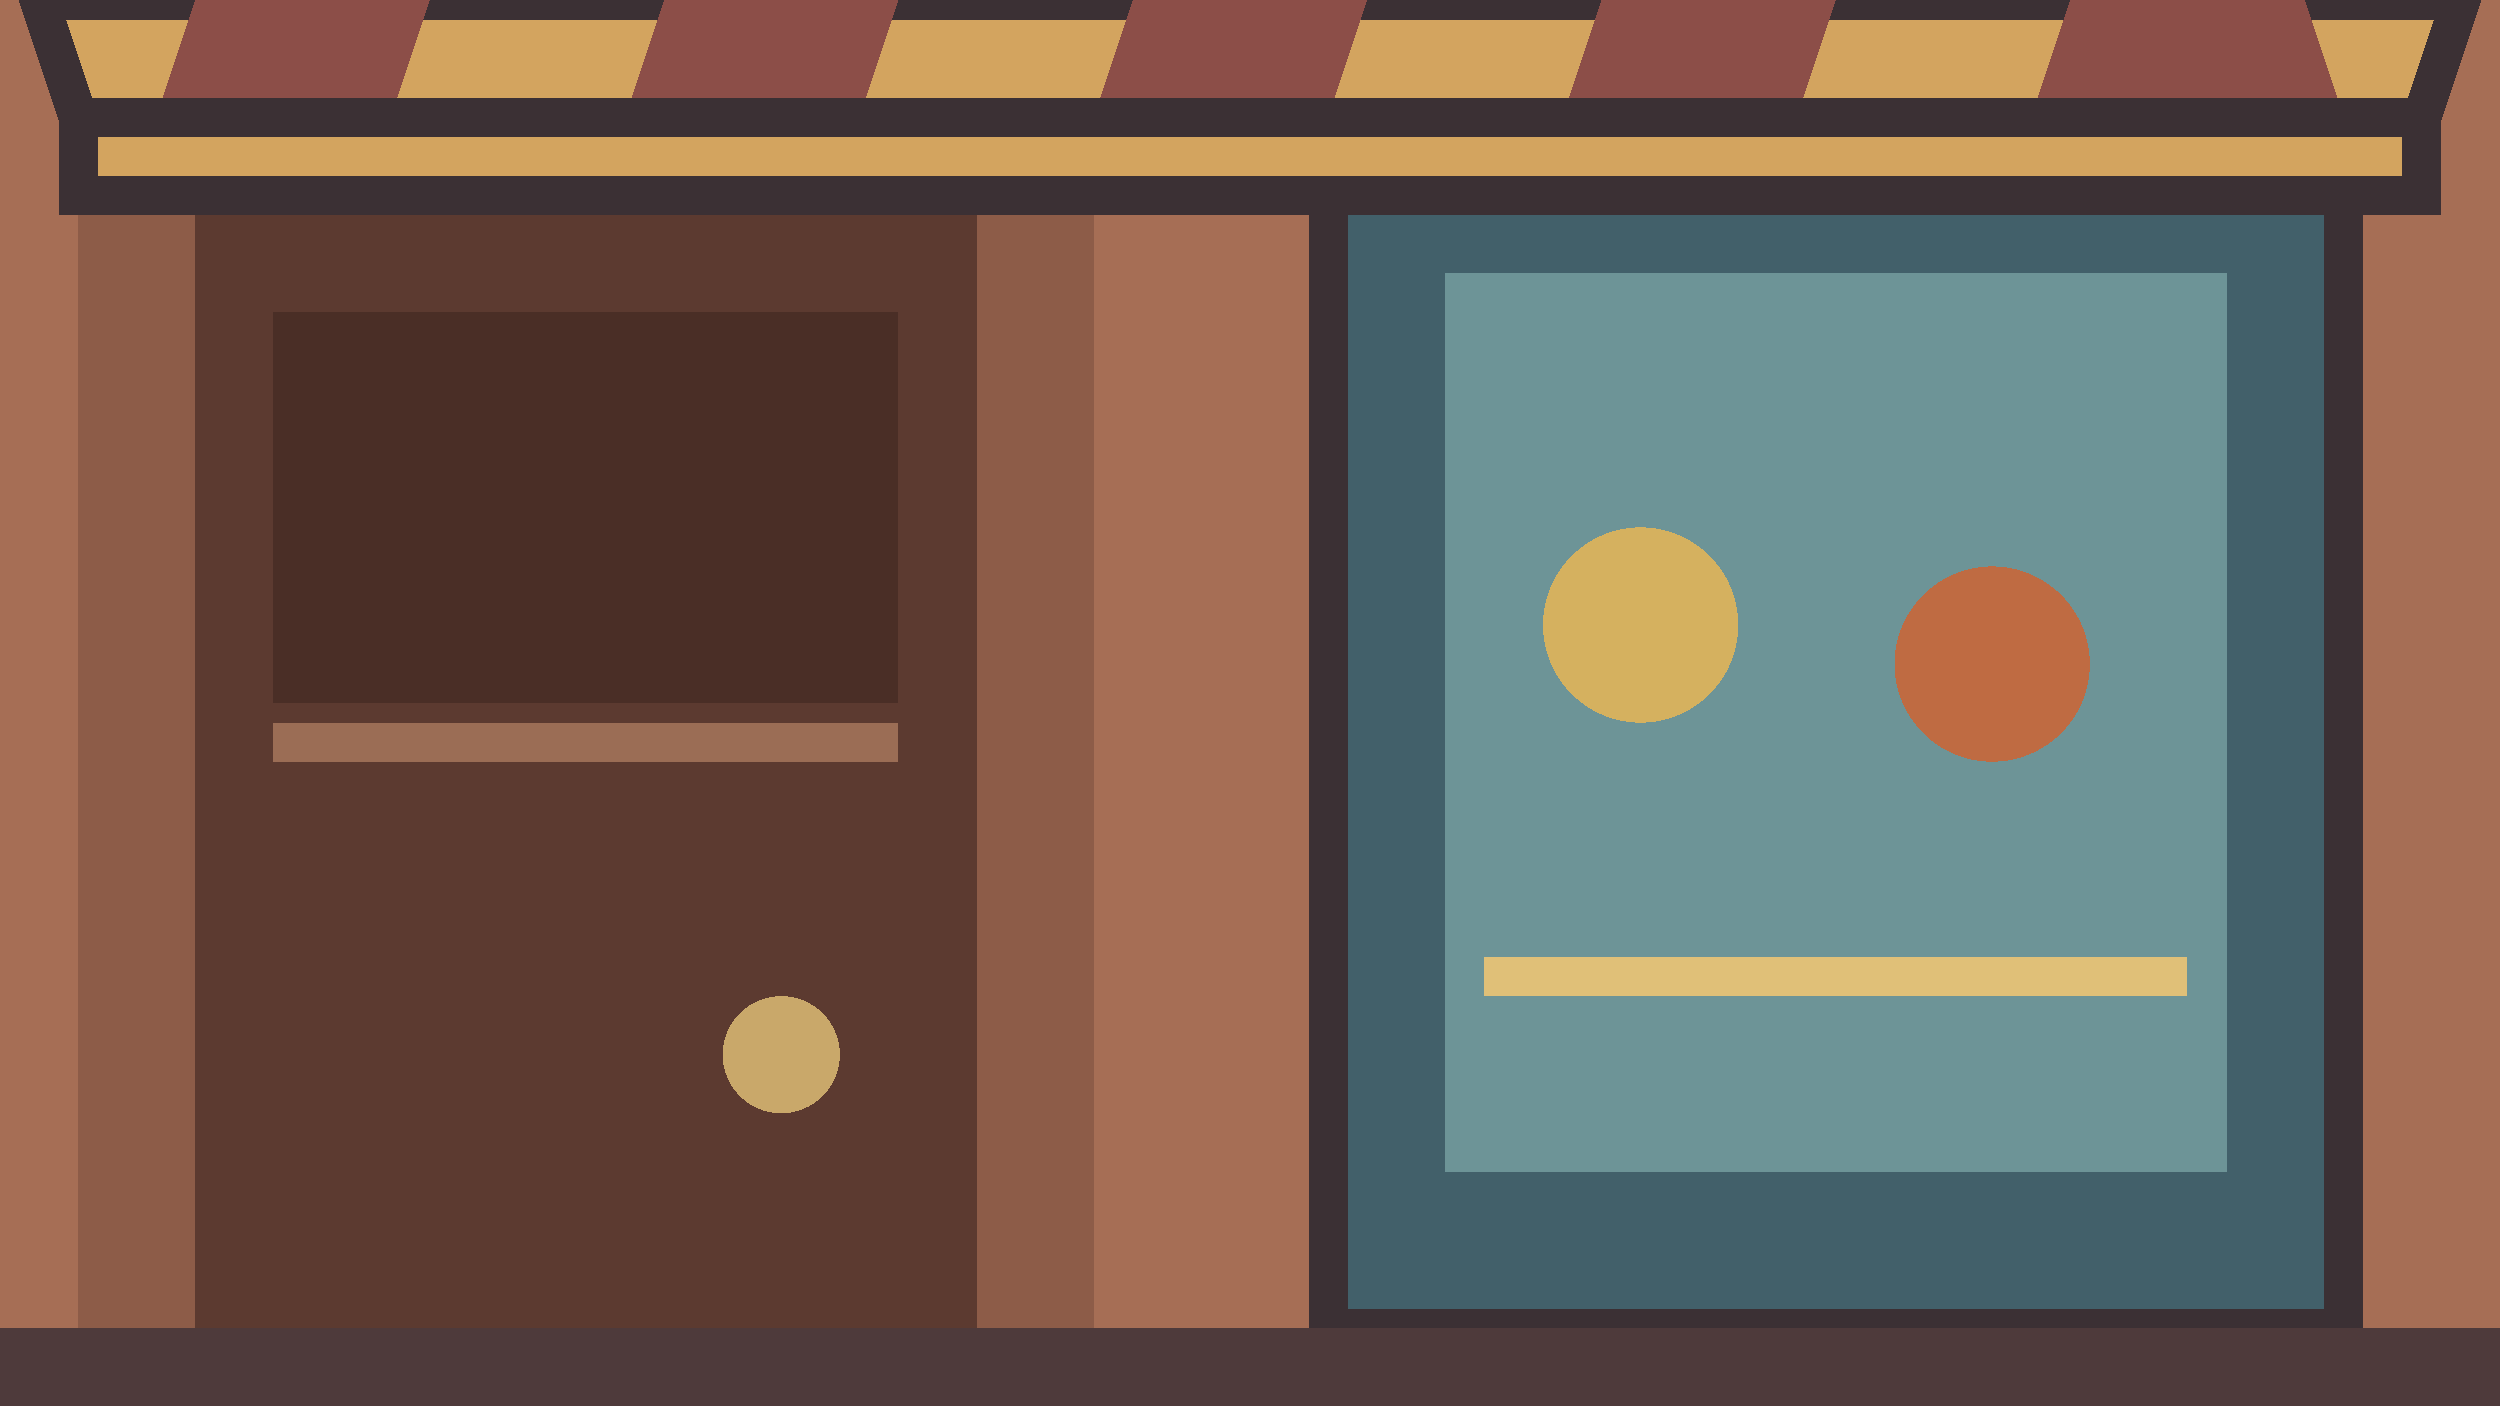
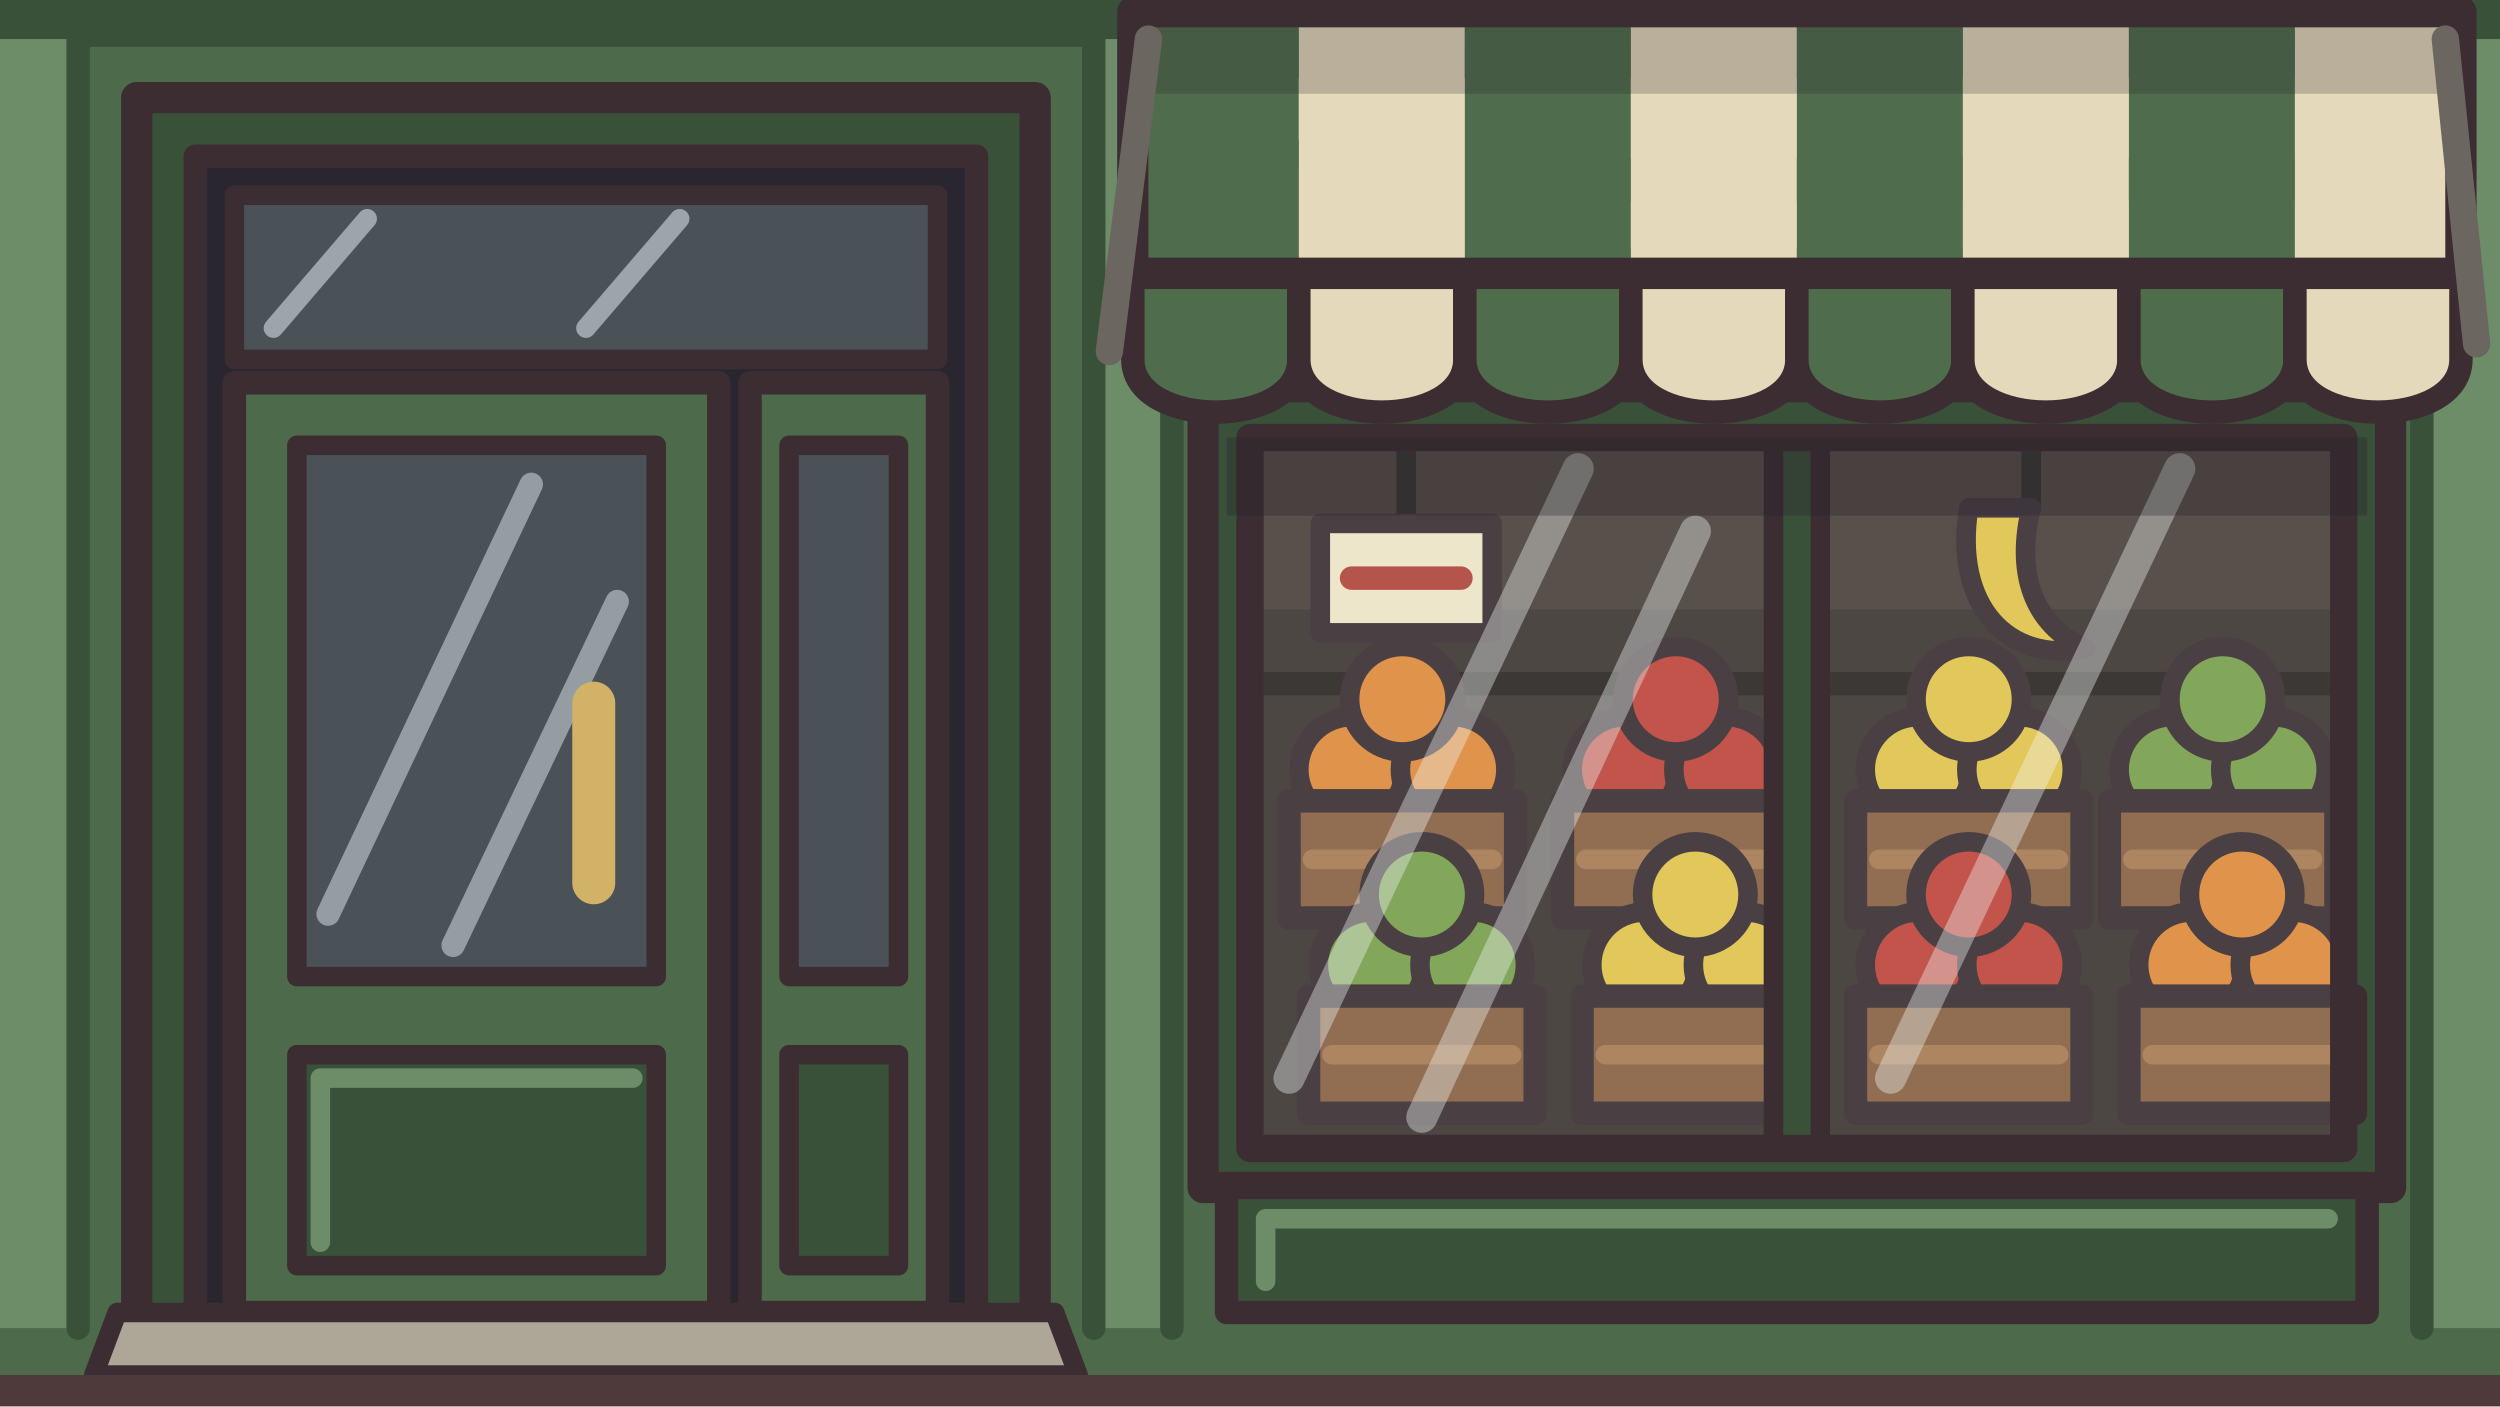
- <svg xmlns="http://www.w3.org/2000/svg" width="64" height="36" viewBox="0 0 64 36" shape-rendering="crispEdges">
-   <rect width="64" height="36" fill="#a66e55" />
-   <rect x="2" y="2" width="26" height="34" fill="#8d5c48" />
-   <rect x="5" y="5" width="20" height="31" fill="#5c3a30" />
-   <rect x="7" y="8" width="16" height="10" fill="#4a2e26" />
-   <path d="M7 19H23" stroke="#9b6d55" />
-   <circle cx="20" cy="27" r="1.5" fill="#c9a86a" />
-   <rect x="34" y="4" width="26" height="30" fill="#42606a" stroke="#3b3034" />
-   <rect x="37" y="7" width="20" height="23" fill="#6d9497" />
-   <circle cx="42" cy="16" r="2.5" fill="#d5b15f" />
-   <circle cx="51" cy="17" r="2.5" fill="#bf6b42" />
-   <path d="M38 25H56" stroke="#e0c078" />
-   <rect y="34" width="64" height="2" fill="#4e3a3b" />
-   <path d="M1 0H63L62 3H2Z" fill="#d3a45f" stroke="#3b3034" />
-   <path d="M5 0H11L10 3H4Z M17 0H23L22 3H16Z M29 0H35L34 3H28Z M41 0H47L46 3H40Z M53 0H59L60 3H52Z" fill="#8c4e48" />
-   <path d="M2 3H62V5H2Z" fill="#d3a45f" stroke="#3b3034" />
+ <svg xmlns="http://www.w3.org/2000/svg" width="64" height="36" viewBox="0 0 64 36" shape-rendering="geometricPrecision" stroke="#3b2d32" stroke-width="0.8" stroke-linejoin="round" stroke-linecap="round">
+   <rect width="64" height="36" fill="#4d6a4b" stroke="none" />
+   <path d="M0 0.6 H64" fill="none" stroke="#3a5139" stroke-width="1.2" />
+   <path d="M0 1 H2 V34 H0 Z M28 1 H30 V34 H28 Z M62 1 H64 V34 H62 Z" fill="#6d8c68" stroke="none" />
+   <path d="M2 1 V34 M28 1 V34 M30 1 V34 M62 1 V34" fill="none" stroke="#3a5139" stroke-width="0.6" />
+   <path d="M3.5 2.5 H26.5 V34 H3.5 Z" fill="#3a5139" stroke-width="0.8" />
+   <path d="M5 4 H25 V34 H5 Z" fill="#2a2630" stroke-width="0.6" />
+   <path d="M6 5 H24 V9.2 H6 Z" fill="#4a5157" stroke-width="0.5" />
+   <path d="M7 8.4 L9.4 5.6 M15 8.4 L17.4 5.6" fill="none" stroke="#dfeaee" stroke-width="0.5" stroke-opacity="0.55" />
+   <path d="M6 9.8 H18.4 V33.6 H6 Z" fill="#4d6a4b" stroke-width="0.6" />
+   <path d="M7.6 11.4 H16.8 V25 H7.6 Z" fill="#4a5157" stroke-width="0.5" />
+   <path d="M8.4 23.4 L13.6 12.4 M11.6 24.2 L15.8 15.4" fill="none" stroke="#dfeaee" stroke-width="0.6" stroke-opacity="0.5" />
+   <path d="M7.6 27 H16.8 V32.4 H7.6 Z" fill="#3a5139" stroke-width="0.5" />
+   <path d="M8.2 31.8 V27.6 H16.2" fill="none" stroke="#6d8c68" stroke-width="0.5" />
+   <path d="M15.2 18 V22.6" fill="none" stroke="#d2b267" stroke-width="1.1" />
+   <path d="M19.2 9.8 H24 V33.6 H19.2 Z" fill="#4d6a4b" stroke-width="0.6" />
+   <path d="M20.2 11.4 H23 V25 H20.2 Z" fill="#4a5157" stroke-width="0.5" />
+   <path d="M20.2 27 H23 V32.4 H20.2 Z" fill="#3a5139" stroke-width="0.5" />
+   <path d="M3 33.6 H27 L27.6 35.2 H2.4 Z" fill="#aea797" stroke-width="0.5" />
+   <path d="M30.8 1.6 H61.2 V9 H30.8 Z" fill="#e4d9bb" stroke-width="0.8" />
+   <circle cx="34.8" cy="5.6" r="2.3" fill="#c0443a" stroke-width="0.5" />
+   <path d="M34.8 3.4 C35.2 2.4 36.2 2.2 36.8 2.6" fill="none" stroke="#4f6d4c" stroke-width="0.7" />
+   <path d="M40 4.6 H44 M45.4 4.6 H48.2 M49.6 4.6 H54.4 M55.8 4.6 H58.6 M40 6.9 H46 M47.4 6.9 H52.6" fill="none" stroke="#3a5139" stroke-width="1.1" />
+   <path d="M30.8 9.9 H61.2 V30.4 H30.8 Z" fill="#3a5139" stroke-width="0.8" />
+   <path d="M32 11.2 H60 V29.4 H32 Z" fill="#3d3531" stroke="none" />
+   <path d="M32 11.2 H60 V15.6 H32 Z" fill="#54463c" stroke="none" fill-opacity="0.6" />
+   <path d="M32 17.5 H60" fill="none" stroke="#2a2522" stroke-width="0.6" />
+   <circle cx="34.6" cy="19.7" r="1.35" fill="#e08a3a" stroke-width="0.5" />
+   <circle cx="37.2" cy="19.7" r="1.35" fill="#e08a3a" stroke-width="0.5" />
+   <circle cx="35.9" cy="17.9" r="1.35" fill="#e08a3a" stroke-width="0.5" />
+   <path d="M33 20.5 H38.8 V23.5 H33 Z" fill="#8a6040" stroke-width="0.6" />
+   <path d="M33.6 22.0 H38.2" fill="none" stroke="#a87a52" stroke-width="0.5" />
+   <circle cx="41.6" cy="19.7" r="1.35" fill="#c0443a" stroke-width="0.5" />
+   <circle cx="44.2" cy="19.7" r="1.35" fill="#c0443a" stroke-width="0.5" />
+   <circle cx="42.9" cy="17.9" r="1.35" fill="#c0443a" stroke-width="0.5" />
+   <path d="M40 20.5 H45.8 V23.5 H40 Z" fill="#8a6040" stroke-width="0.6" />
+   <path d="M40.6 22.0 H45.2" fill="none" stroke="#a87a52" stroke-width="0.5" />
+   <circle cx="49.1" cy="19.7" r="1.35" fill="#e3c34a" stroke-width="0.5" />
+   <circle cx="51.7" cy="19.7" r="1.35" fill="#e3c34a" stroke-width="0.5" />
+   <circle cx="50.4" cy="17.9" r="1.35" fill="#e3c34a" stroke-width="0.5" />
+   <path d="M47.5 20.5 H53.3 V23.5 H47.5 Z" fill="#8a6040" stroke-width="0.6" />
+   <path d="M48.1 22.0 H52.7" fill="none" stroke="#a87a52" stroke-width="0.5" />
+   <circle cx="55.6" cy="19.7" r="1.35" fill="#7aa04a" stroke-width="0.5" />
+   <circle cx="58.2" cy="19.7" r="1.35" fill="#7aa04a" stroke-width="0.5" />
+   <circle cx="56.9" cy="17.9" r="1.35" fill="#7aa04a" stroke-width="0.5" />
+   <path d="M54 20.5 H59.8 V23.5 H54 Z" fill="#8a6040" stroke-width="0.6" />
+   <path d="M54.6 22.0 H59.2" fill="none" stroke="#a87a52" stroke-width="0.5" />
+   <circle cx="35.1" cy="24.7" r="1.35" fill="#7aa04a" stroke-width="0.5" />
+   <circle cx="37.7" cy="24.7" r="1.35" fill="#7aa04a" stroke-width="0.5" />
+   <circle cx="36.4" cy="22.9" r="1.35" fill="#7aa04a" stroke-width="0.5" />
+   <path d="M33.5 25.5 H39.3 V28.5 H33.5 Z" fill="#8a6040" stroke-width="0.6" />
+   <path d="M34.1 27.0 H38.7" fill="none" stroke="#a87a52" stroke-width="0.5" />
+   <circle cx="42.1" cy="24.7" r="1.35" fill="#e3c34a" stroke-width="0.5" />
+   <circle cx="44.7" cy="24.7" r="1.35" fill="#e3c34a" stroke-width="0.5" />
+   <circle cx="43.4" cy="22.9" r="1.35" fill="#e3c34a" stroke-width="0.5" />
+   <path d="M40.5 25.5 H46.3 V28.5 H40.5 Z" fill="#8a6040" stroke-width="0.6" />
+   <path d="M41.1 27.0 H45.7" fill="none" stroke="#a87a52" stroke-width="0.5" />
+   <circle cx="49.1" cy="24.7" r="1.35" fill="#c0443a" stroke-width="0.5" />
+   <circle cx="51.7" cy="24.7" r="1.35" fill="#c0443a" stroke-width="0.5" />
+   <circle cx="50.4" cy="22.9" r="1.35" fill="#c0443a" stroke-width="0.5" />
+   <path d="M47.5 25.5 H53.3 V28.5 H47.5 Z" fill="#8a6040" stroke-width="0.6" />
+   <path d="M48.1 27.0 H52.7" fill="none" stroke="#a87a52" stroke-width="0.5" />
+   <circle cx="56.1" cy="24.7" r="1.35" fill="#e08a3a" stroke-width="0.5" />
+   <circle cx="58.7" cy="24.7" r="1.35" fill="#e08a3a" stroke-width="0.5" />
+   <circle cx="57.4" cy="22.9" r="1.35" fill="#e08a3a" stroke-width="0.5" />
+   <path d="M54.5 25.5 H60.3 V28.5 H54.5 Z" fill="#8a6040" stroke-width="0.6" />
+   <path d="M55.1 27.0 H59.7" fill="none" stroke="#a87a52" stroke-width="0.5" />
+   <path d="M36 11.5 V13.4 M52 11.5 V13" fill="none" stroke="#2a2522" stroke-width="0.5" />
+   <path d="M33.8 13.4 H38.2 V16.2 H33.8 Z" fill="#f0e6c8" stroke-width="0.5" />
+   <path d="M34.6 14.8 H37.4" fill="none" stroke="#b0443a" stroke-width="0.6" />
+   <path d="M50.4 13 C50 15.5 51.4 17 53.4 16.6 C52 16 51.6 14.6 52 13 Z" fill="#e3c34a" stroke-width="0.5" />
+   <path d="M32 11.2 H60 V29.4 H32 Z" fill="#d7e6ea" fill-opacity="0.1" stroke="none" />
+   <path d="M33 27.6 L40.4 12 M36.4 28.6 L43.4 13.6 M48.4 27.6 L55.8 12" fill="none" stroke="#f3f7f8" stroke-width="0.8" stroke-opacity="0.38" />
+   <path d="M45.4 11.2 H46.6 V29.4 H45.4 Z" fill="#3a5139" stroke-width="0.5" />
+   <path d="M32 11.2 H60 V29.4 H32 Z" fill="none" stroke-width="0.7" />
+   <path d="M31.4 30.4 H60.6 V33.6 H31.4 Z" fill="#3a5139" stroke-width="0.6" />
+   <path d="M32.4 32.8 V31.2 H59.6" fill="none" stroke="#6d8c68" stroke-width="0.5" />
+   <path d="M29.00 0.3 H33.25 V7 H29.00 Z" fill="#4f6d4c" stroke="none" />
+   <path d="M33.25 0.3 H37.50 V7 H33.25 Z" fill="#e4d9bb" stroke="none" />
+   <path d="M37.50 0.3 H41.75 V7 H37.50 Z" fill="#4f6d4c" stroke="none" />
+   <path d="M41.75 0.3 H46.00 V7 H41.75 Z" fill="#e4d9bb" stroke="none" />
+   <path d="M46.00 0.3 H50.25 V7 H46.00 Z" fill="#4f6d4c" stroke="none" />
+   <path d="M50.25 0.3 H54.50 V7 H50.25 Z" fill="#e4d9bb" stroke="none" />
+   <path d="M54.50 0.3 H58.75 V7 H54.50 Z" fill="#4f6d4c" stroke="none" />
+   <path d="M58.75 0.3 H63.00 V7 H58.75 Z" fill="#e4d9bb" stroke="none" />
+   <path d="M29 0.3 H63 V2.4 H29 Z" fill="#221f28" fill-opacity="0.22" stroke="none" />
+   <path d="M29 0.3 H63 V7 H29 Z" fill="none" stroke-width="0.8" />
+   <path d="M29.00 7 H33.25 V9.2 C33.25 11 29.00 11 29.00 9.2 Z" fill="#4f6d4c" stroke-width="0.6" />
+   <path d="M33.25 7 H37.50 V9.2 C37.50 11 33.25 11 33.25 9.2 Z" fill="#e4d9bb" stroke-width="0.6" />
+   <path d="M37.50 7 H41.75 V9.2 C41.75 11 37.50 11 37.50 9.2 Z" fill="#4f6d4c" stroke-width="0.6" />
+   <path d="M41.75 7 H46.00 V9.2 C46.00 11 41.75 11 41.75 9.2 Z" fill="#e4d9bb" stroke-width="0.6" />
+   <path d="M46.00 7 H50.25 V9.2 C50.25 11 46.00 11 46.00 9.2 Z" fill="#4f6d4c" stroke-width="0.6" />
+   <path d="M50.25 7 H54.50 V9.2 C54.50 11 50.25 11 50.25 9.2 Z" fill="#e4d9bb" stroke-width="0.6" />
+   <path d="M54.50 7 H58.75 V9.2 C58.75 11 54.50 11 54.50 9.2 Z" fill="#4f6d4c" stroke-width="0.6" />
+   <path d="M58.75 7 H63.00 V9.2 C63.00 11 58.75 11 58.75 9.2 Z" fill="#e4d9bb" stroke-width="0.6" />
+   <path d="M29 7 H63" fill="none" stroke-width="0.8" />
+   <path d="M31.4 11.2 H60.6 V13.2 H31.4 Z" fill="#221f28" fill-opacity="0.3" stroke="none" />
+   <path d="M29.4 1 L28.4 9 M62.6 1 L63.4 8.8" fill="none" stroke="#6b6660" stroke-width="0.7" />
+   <path d="M0 35.2 H64 V36 H0 Z" fill="#4e3a3b" stroke="none" />
</svg>
